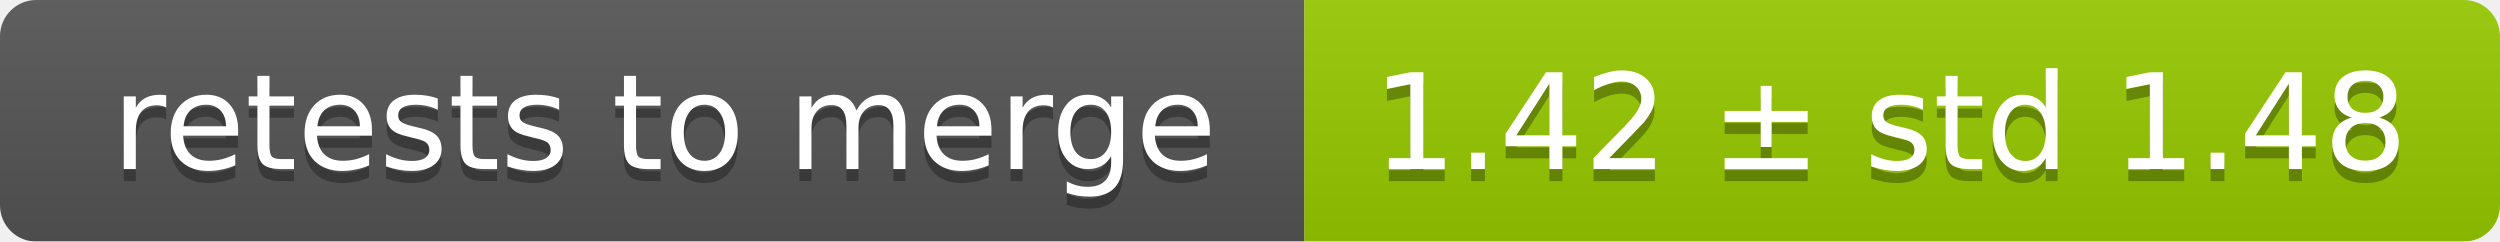
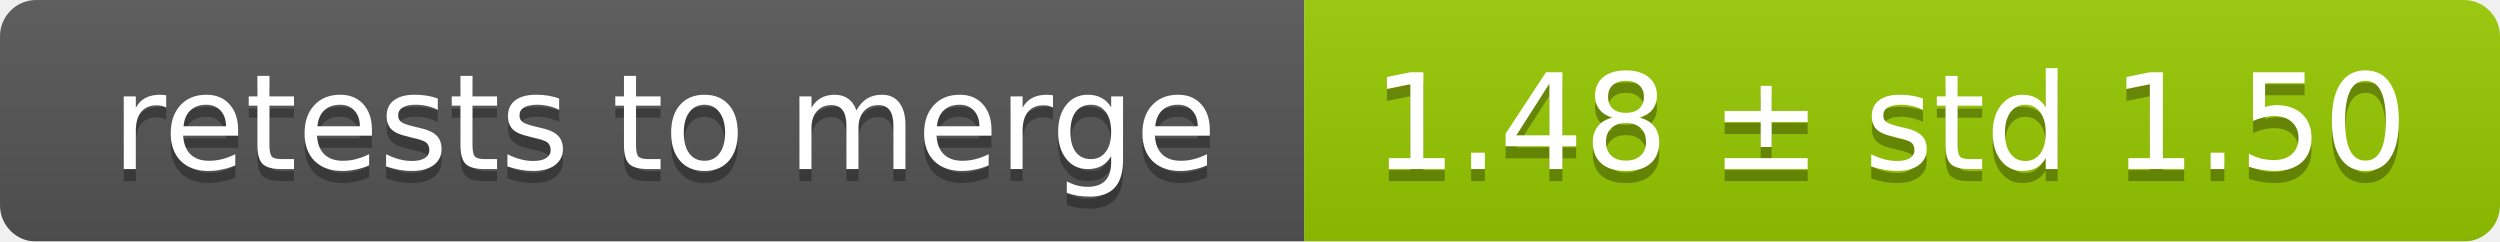
<svg xmlns="http://www.w3.org/2000/svg" width="207" height="20">
  <linearGradient id="smooth" x2="0" y2="100%">
    <stop offset="0" stop-color="#bbb" stop-opacity=".1" />
    <stop offset="1" stop-opacity=".1" />
  </linearGradient>
  <mask id="round">
    <rect width="207" height="20" rx="3" fill="#fff" />
  </mask>
  <g mask="url(#round)">
    <rect width="108" height="20" fill="#555" />
    <rect x="108" width="99" height="20" fill="#97ca00" />
    <rect width="207" height="20" fill="url(#smooth)" />
  </g>
  <g fill="#fff" text-anchor="middle" font-family="DejaVu Sans,Verdana,Geneva,sans-serif" font-size="11">
    <text x="55" y="15" fill="#010101" fill-opacity=".3">retests to merge</text>
    <text x="55" y="14">retests to merge</text>
-     <text x="156.5" y="15" fill="#010101" fill-opacity=".3">1.42 ± std 1.48</text>
-     <text x="156.5" y="14">1.42 ± std 1.48</text>
+     <text x="156.5" y="15" fill="#010101" fill-opacity=".3">1.48 ± std 1.50</text>
+     <text x="156.5" y="14">1.48 ± std 1.50</text>
  </g>
</svg>
